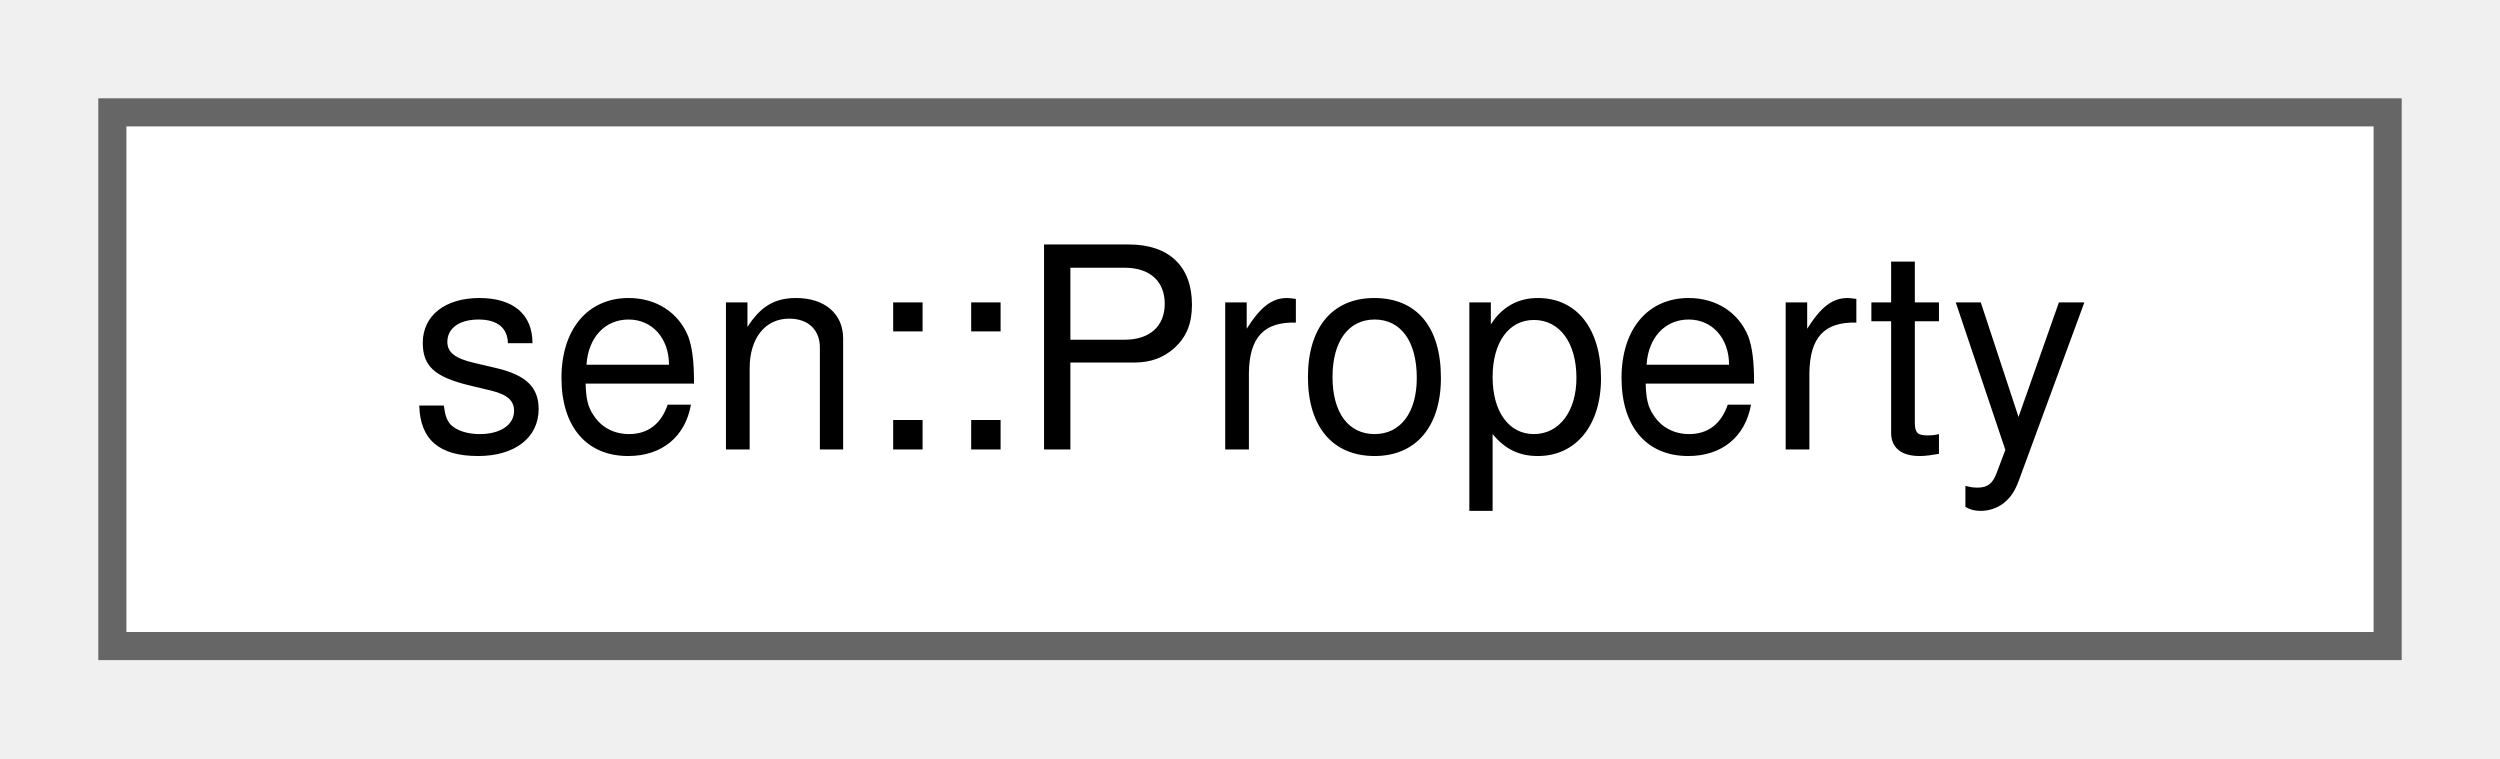
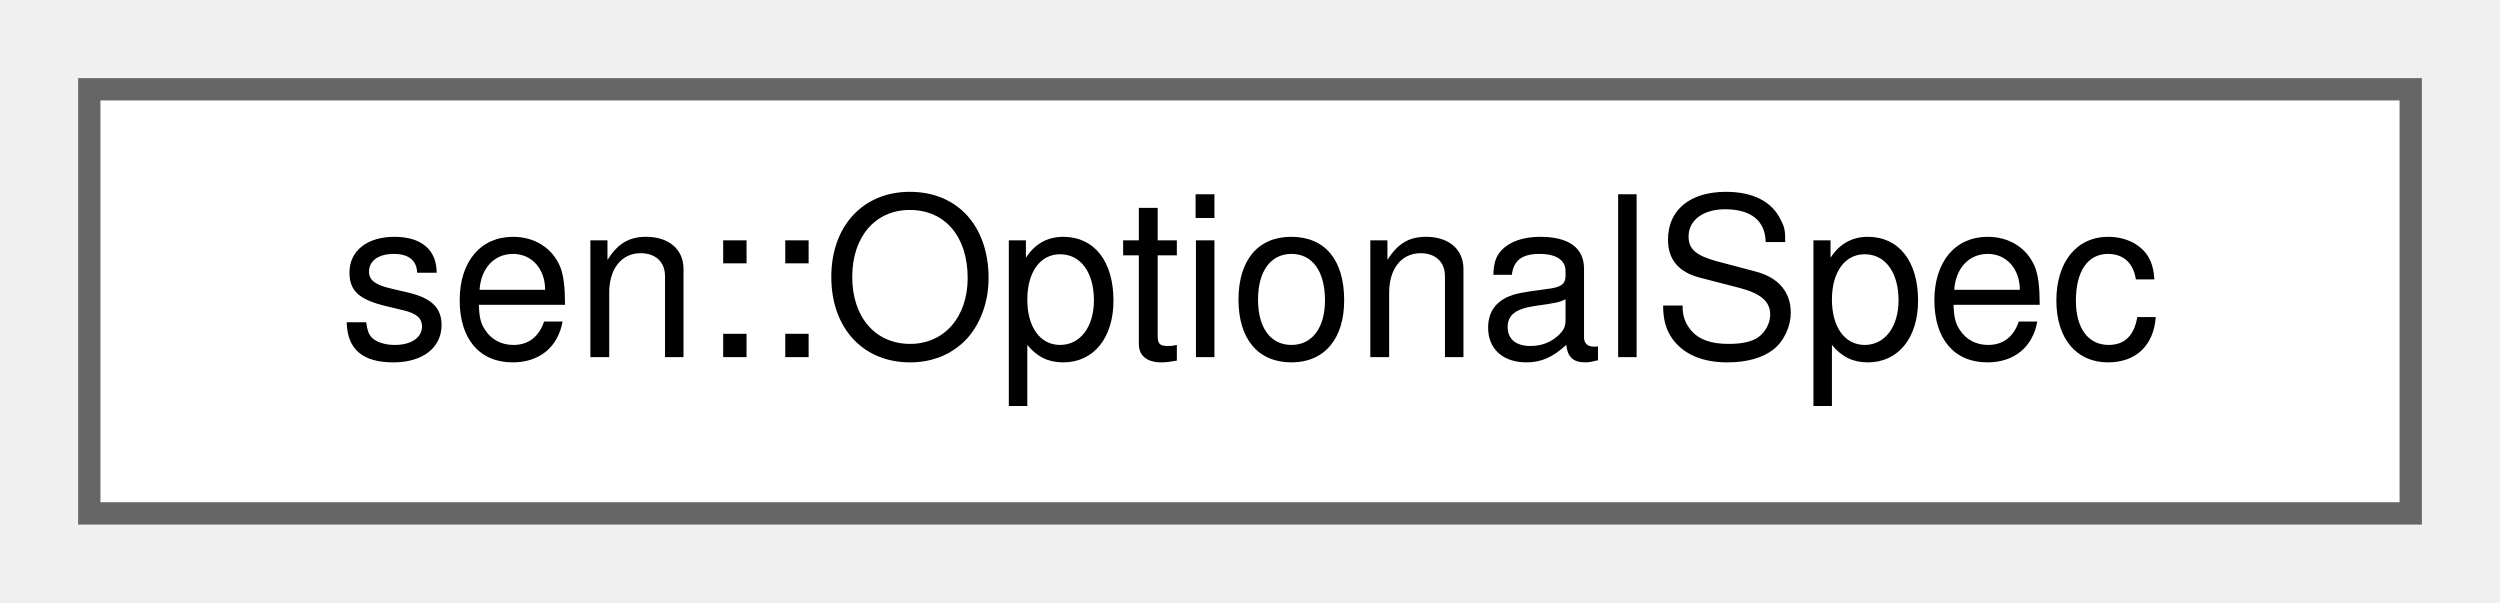
- <svg xmlns="http://www.w3.org/2000/svg" xmlns:xlink="http://www.w3.org/1999/xlink" width="89pt" height="27pt" viewBox="0.00 0.00 89.00 27.00">
+ <svg xmlns="http://www.w3.org/2000/svg" xmlns:xlink="http://www.w3.org/1999/xlink" width="112pt" height="27pt" viewBox="0.00 0.00 112.00 27.00">
  <g id="graph0" class="graph" transform="scale(1 1) rotate(0) translate(4 23)">
    <g id="Node000000" class="node">
      <g id="a_Node000000">
-         <a xlink:href="classsen_1_1_property.html" target="_top" xlink:title="Represents a property.">
-           <polygon fill="white" stroke="#666666" points="81,-19 0,-19 0,0 81,0 81,-19" />
-           <text text-anchor="middle" x="40.5" y="-7" font-family="Helvetica,sans-Serif" font-size="10.00">sen::Property</text>
+         <a xlink:href="structsen_1_1_optional_spec.html" target="_top" xlink:title="Data of an optional type.">
+           <polygon fill="white" stroke="#666666" points="104,-19 0,-19 0,0 104,0 104,-19" />
+           <text text-anchor="middle" x="52" y="-7" font-family="Helvetica,sans-Serif" font-size="10.00">sen::OptionalSpec</text>
        </a>
      </g>
    </g>
  </g>
</svg>
